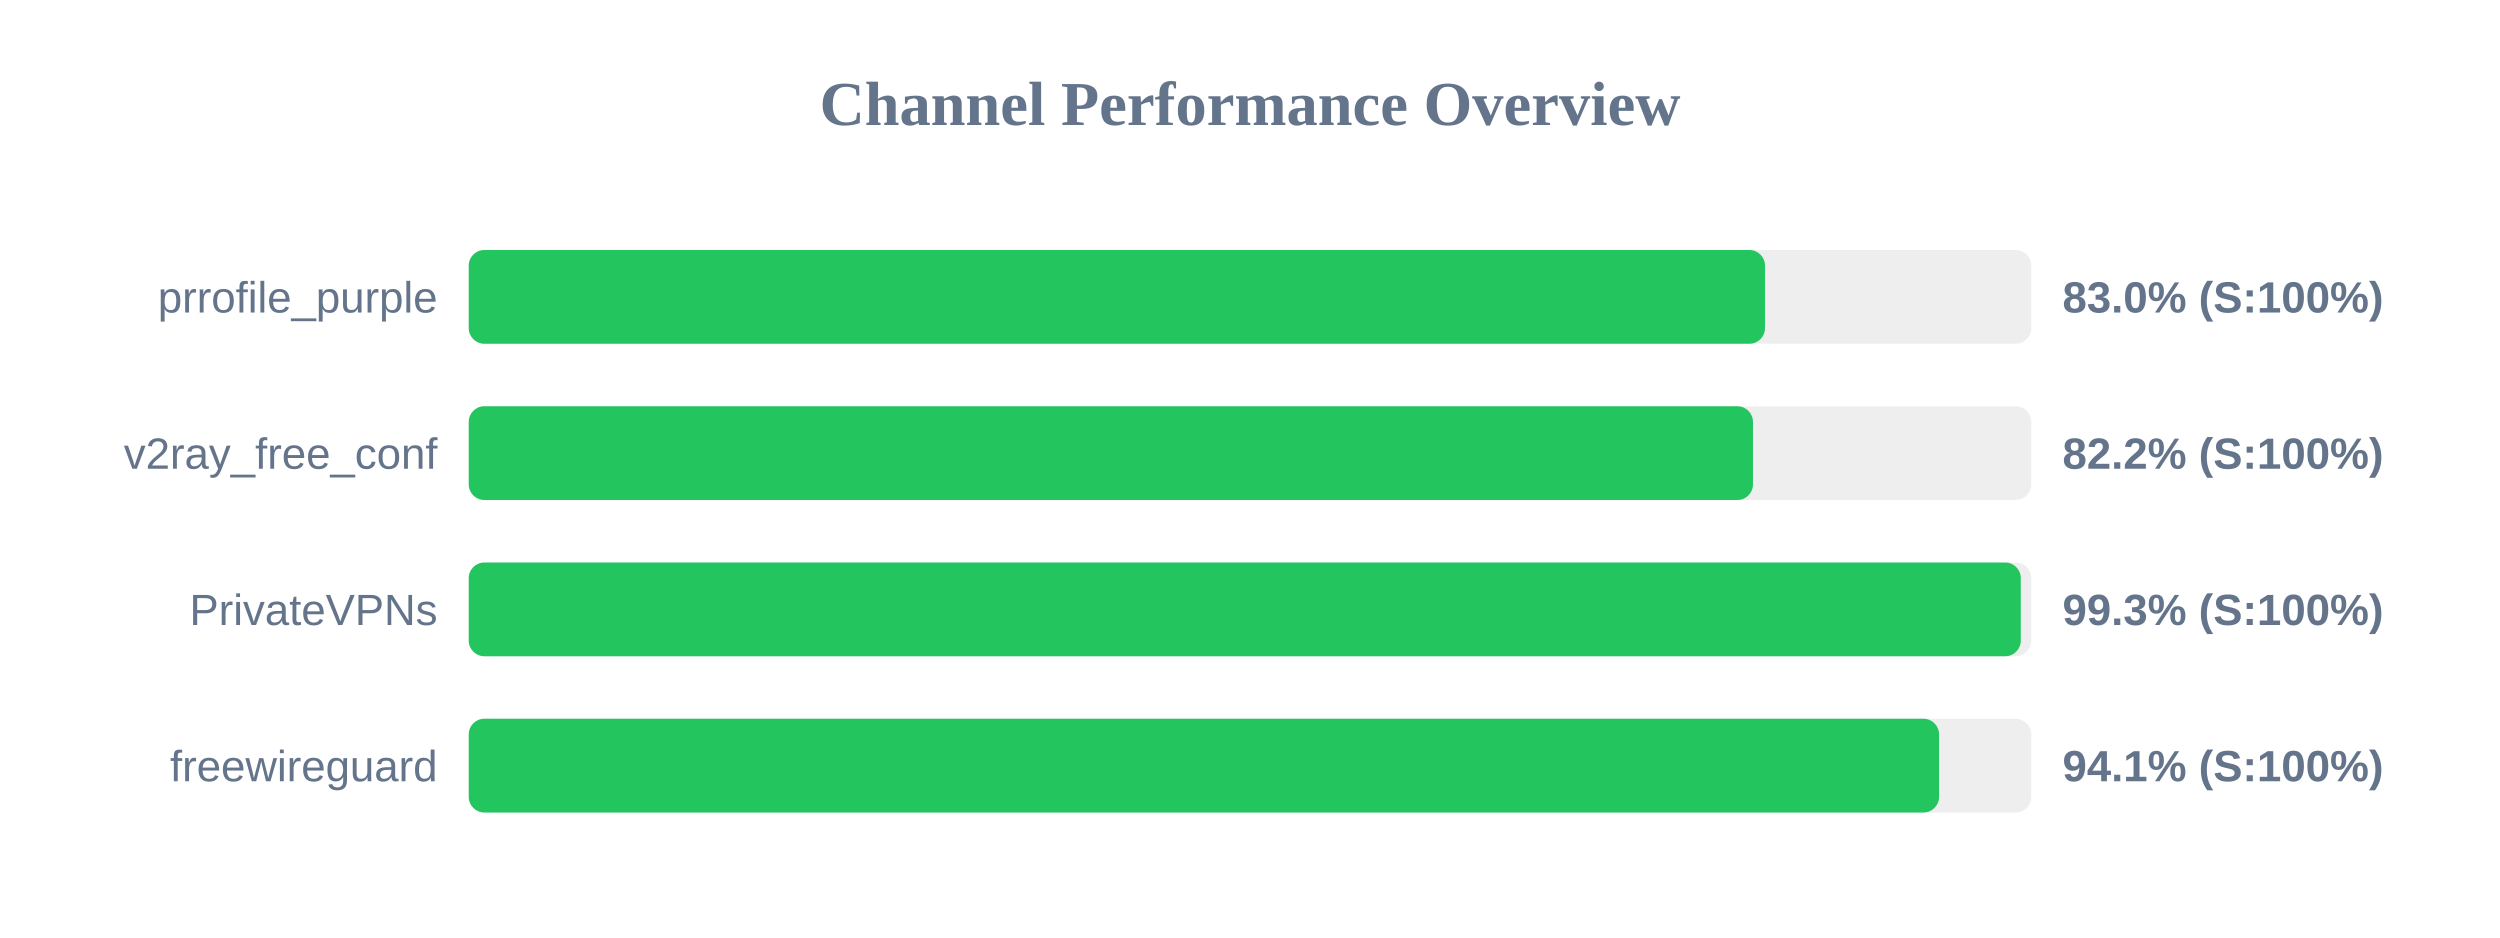
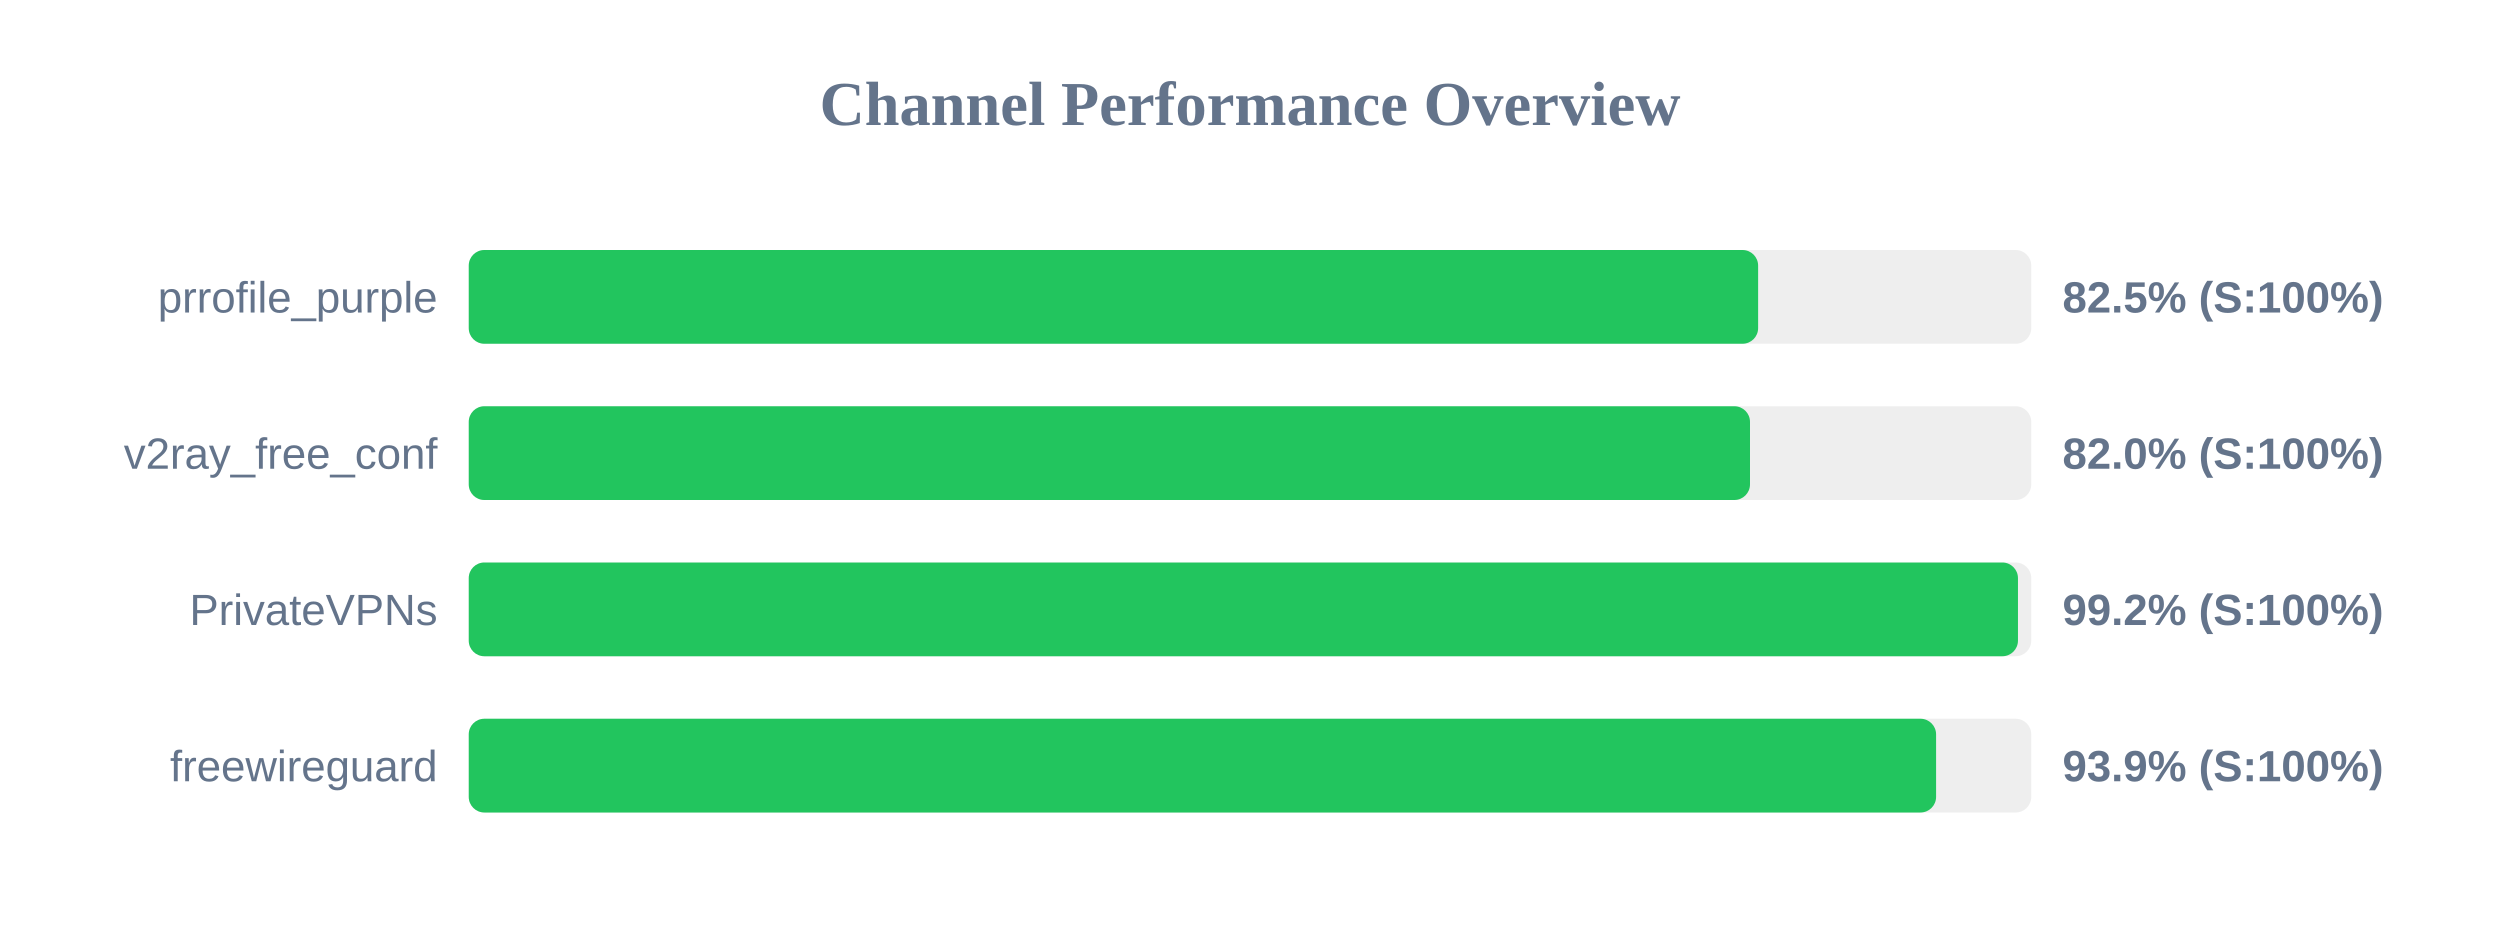
<svg xmlns="http://www.w3.org/2000/svg" width="800" height="300" version="1.1">
  <style>
        .row { font: 14px Arial; fill: #64748b; }
        .score { font: bold 14px Arial; fill: #64748b; }
    </style>
  <text x="400" y="40" text-anchor="middle" font-size="20px" font-weight="bold" fill="#64748b">Channel Performance Overview</text>
  <rect x="150" y="80" width="500" height="30" fill="#eee" rx="5" />
-   <rect x="150" y="80" width="414.8" height="30" fill="#22c55e" rx="5" />
+   <rect x="150" y="80" width="412.6" height="30" fill="#22c55e" rx="5" />
  <text x="140" y="100" text-anchor="end" class="row">prrofile_purple</text>
-   <text x="660" y="100" text-anchor="start" class="score">83.0% (S:100%)</text>
+   <text x="660" y="100" text-anchor="start" class="score">82.5% (S:100%)</text>
  <rect x="150" y="130" width="500" height="30" fill="#eee" rx="5" />
-   <rect x="150" y="130" width="410.95" height="30" fill="#22c55e" rx="5" />
+   <rect x="150" y="130" width="410.0" height="30" fill="#22c55e" rx="5" />
  <text x="140" y="150" text-anchor="end" class="row">v2ray_free_conf</text>
-   <text x="660" y="150" text-anchor="start" class="score">82.2% (S:100%)</text>
+   <text x="660" y="150" text-anchor="start" class="score">82.0% (S:100%)</text>
  <rect x="150" y="180" width="500" height="30" fill="#eee" rx="5" />
-   <rect x="150" y="180" width="496.65" height="30" fill="#22c55e" rx="5" />
+   <rect x="150" y="180" width="495.75" height="30" fill="#22c55e" rx="5" />
  <text x="140" y="200" text-anchor="end" class="row">PrivateVPNs</text>
-   <text x="660" y="200" text-anchor="start" class="score">99.3% (S:100%)</text>
+   <text x="660" y="200" text-anchor="start" class="score">99.2% (S:100%)</text>
  <rect x="150" y="230" width="500" height="30" fill="#eee" rx="5" />
-   <rect x="150" y="230" width="470.5" height="30" fill="#22c55e" rx="5" />
+   <rect x="150" y="230" width="469.55" height="30" fill="#22c55e" rx="5" />
  <text x="140" y="250" text-anchor="end" class="row">freewireguard</text>
-   <text x="660" y="250" text-anchor="start" class="score">94.1% (S:100%)</text>
+   <text x="660" y="250" text-anchor="start" class="score">93.9% (S:100%)</text>
</svg>
